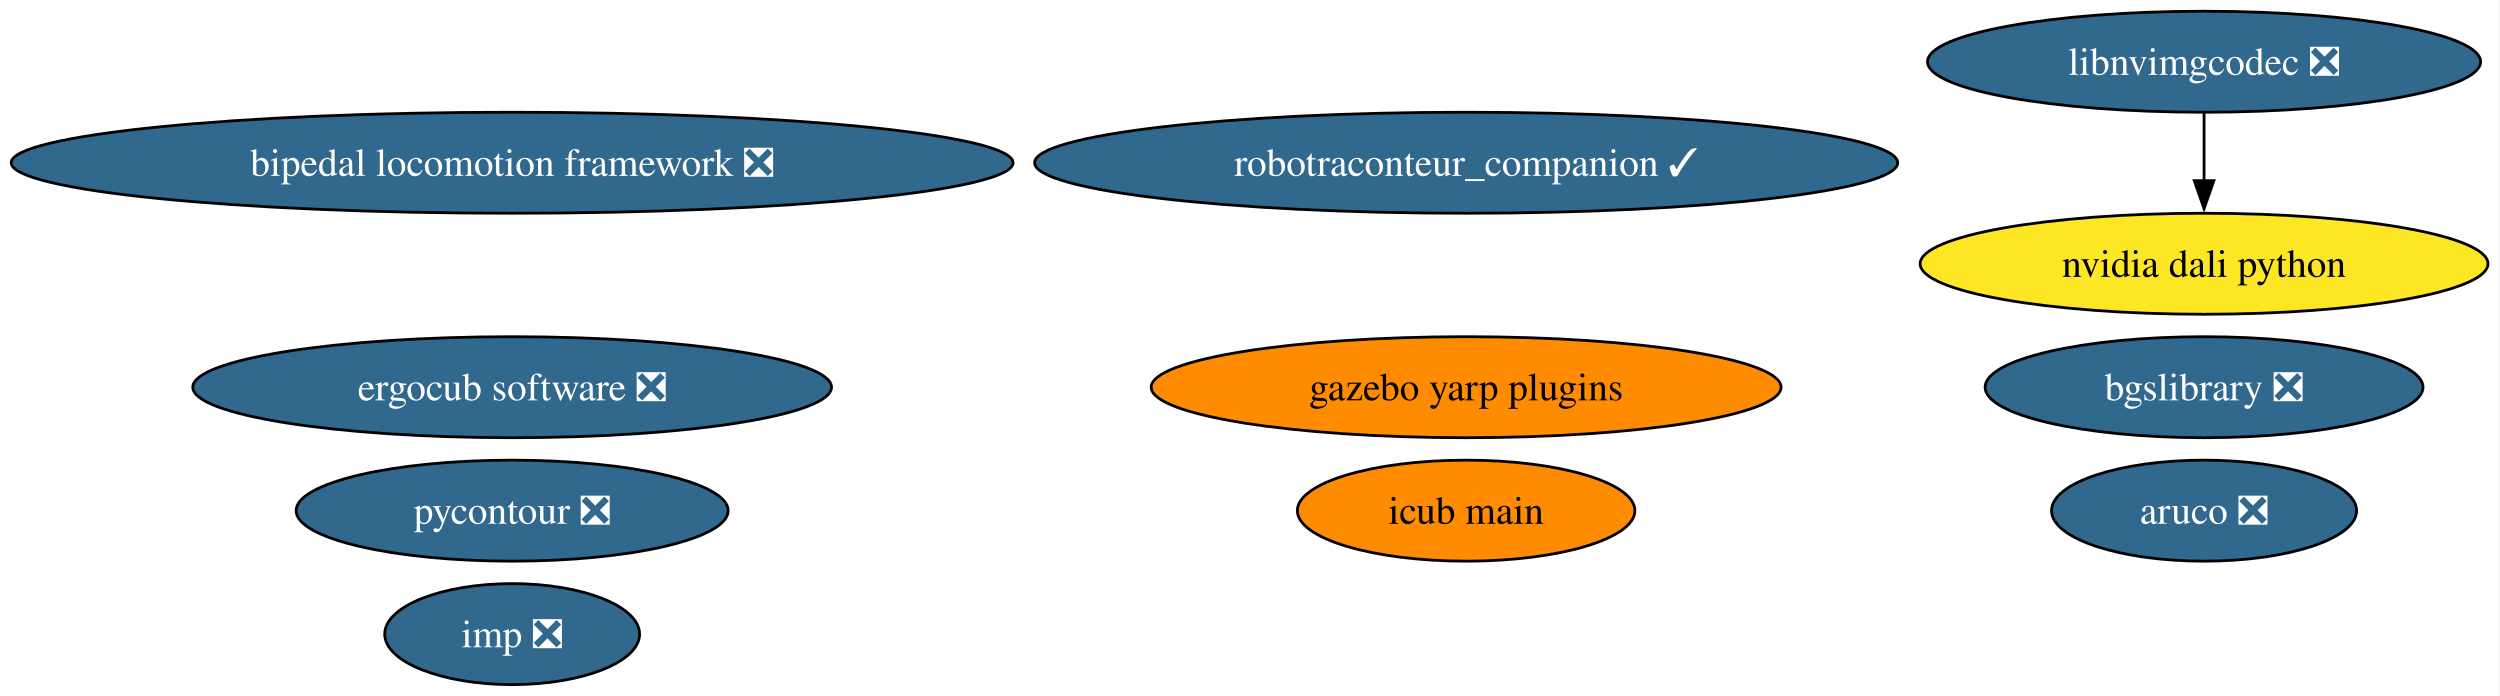
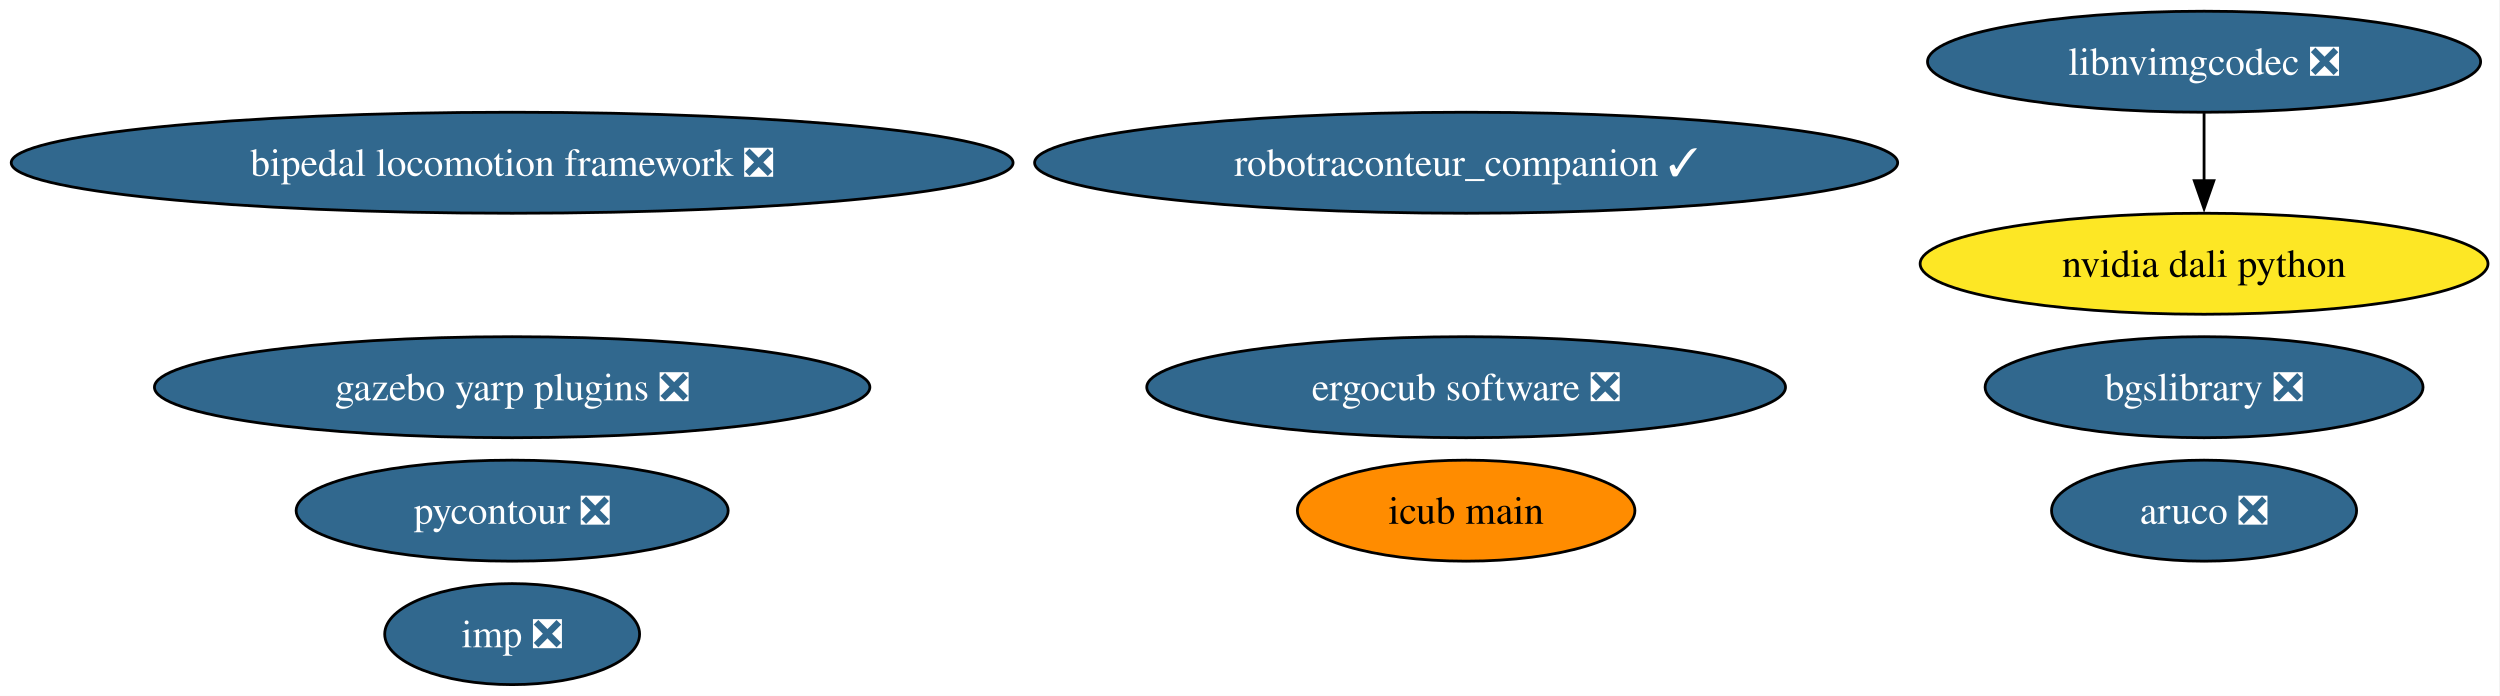
<svg xmlns="http://www.w3.org/2000/svg" xmlns:xlink="http://www.w3.org/1999/xlink" width="891pt" height="248pt" viewBox="0.00 0.00 891.00 248.00">
  <g id="graph0" class="graph" transform="scale(1 1) rotate(0) translate(4 244)">
    <polygon fill="white" stroke="none" points="-4,4 -4,-244 886.72,-244 886.72,4 -4,4" />
    <g id="node1" class="node">
      <g id="a_node1">
        <a xlink:href="https://github.com/conda-forge/aruco-feedstock/pull/20" xlink:title="aruco ❎">
          <ellipse fill="#31688e" stroke="black" cx="781.53" cy="-62" rx="54.36" ry="18" />
          <text xml:space="preserve" text-anchor="middle" x="781.53" y="-57.33" font-family="Times,serif" font-size="14.00" fill="white">aruco ❎</text>
        </a>
      </g>
    </g>
    <g id="node2" class="node">
      <g id="a_node2">
        <a xlink:href="https://github.com/conda-forge/pycontour-feedstock/pull/23" xlink:title="pycontour ❎">
          <ellipse fill="#31688e" stroke="black" cx="178.53" cy="-62" rx="76.99" ry="18" />
          <text xml:space="preserve" text-anchor="middle" x="178.53" y="-57.33" font-family="Times,serif" font-size="14.00" fill="white">pycontour ❎</text>
        </a>
      </g>
    </g>
    <g id="node3" class="node">
      <g id="a_node3">
        <a xlink:href="https://github.com/conda-forge/imp-feedstock/pull/70" xlink:title="imp ❎">
          <ellipse fill="#31688e" stroke="black" cx="178.53" cy="-18" rx="45.42" ry="18" />
          <text xml:space="preserve" text-anchor="middle" x="178.53" y="-13.32" font-family="Times,serif" font-size="14.00" fill="white">imp ❎</text>
        </a>
      </g>
    </g>
    <g id="node4" class="node">
      <g id="a_node4">
        <a xlink:href="https://github.com/conda-forge/bgslibrary-feedstock/pull/13" xlink:title="bgslibrary ❎">
          <ellipse fill="#31688e" stroke="black" cx="781.53" cy="-106" rx="78.04" ry="18" />
          <text xml:space="preserve" text-anchor="middle" x="781.53" y="-101.33" font-family="Times,serif" font-size="14.00" fill="white">bgslibrary ❎</text>
        </a>
      </g>
    </g>
    <g id="node5" class="node">
      <g id="a_node5">
        <a xlink:href="https://github.com/conda-forge/bipedal-locomotion-framework-feedstock/pull/147" xlink:title="bipedal locomotion framework ❎">
          <ellipse fill="#31688e" stroke="black" cx="178.53" cy="-186" rx="178.53" ry="18" />
          <text xml:space="preserve" text-anchor="middle" x="178.53" y="-181.32" font-family="Times,serif" font-size="14.00" fill="white">bipedal locomotion framework ❎</text>
        </a>
      </g>
    </g>
    <g id="node6" class="node">
      <g id="a_node6">
-         <a xlink:href="https://github.com/conda-forge/gazebo-yarp-plugins-feedstock" xlink:title="gazebo yarp plugins">
-           <ellipse fill="#ff8c00" stroke="black" cx="518.53" cy="-106" rx="112.24" ry="18" />
-           <text xml:space="preserve" text-anchor="middle" x="518.53" y="-101.33" font-family="Times,serif" font-size="14.00">gazebo yarp plugins</text>
+         <a xlink:href="https://github.com/conda-forge/gazebo-yarp-plugins-feedstock/pull/55" xlink:title="gazebo yarp plugins ❎">
+           <ellipse fill="#31688e" stroke="black" cx="178.53" cy="-106" rx="127.49" ry="18" />
+           <text xml:space="preserve" text-anchor="middle" x="178.53" y="-101.33" font-family="Times,serif" font-size="14.00" fill="white">gazebo yarp plugins ❎</text>
        </a>
      </g>
    </g>
    <g id="node7" class="node">
      <g id="a_node7">
        <a xlink:href="https://github.com/conda-forge/robotraconteur_companion-feedstock/pull/18" xlink:title="robotraconteur_companion ✓">
          <ellipse fill="#31688e" stroke="black" cx="518.53" cy="-186" rx="153.8" ry="18" />
          <text xml:space="preserve" text-anchor="middle" x="518.53" y="-181.32" font-family="Times,serif" font-size="14.00" fill="white">robotraconteur_companion ✓</text>
        </a>
      </g>
    </g>
    <g id="node8" class="node">
      <g id="a_node8">
        <a xlink:href="https://github.com/conda-forge/ergocub-software-feedstock/pull/31" xlink:title="ergocub software ❎">
-           <ellipse fill="#31688e" stroke="black" cx="178.53" cy="-106" rx="113.82" ry="18" />
-           <text xml:space="preserve" text-anchor="middle" x="178.53" y="-101.33" font-family="Times,serif" font-size="14.00" fill="white">ergocub software ❎</text>
+           <ellipse fill="#31688e" stroke="black" cx="518.53" cy="-106" rx="113.82" ry="18" />
+           <text xml:space="preserve" text-anchor="middle" x="518.53" y="-101.33" font-family="Times,serif" font-size="14.00" fill="white">ergocub software ❎</text>
        </a>
      </g>
    </g>
    <g id="node9" class="node">
      <g id="a_node9">
        <a xlink:href="https://github.com/conda-forge/icub-main-feedstock" xlink:title="icub main">
          <ellipse fill="#ff8c00" stroke="black" cx="518.53" cy="-62" rx="60.15" ry="18" />
          <text xml:space="preserve" text-anchor="middle" x="518.53" y="-57.33" font-family="Times,serif" font-size="14.00">icub main</text>
        </a>
      </g>
    </g>
    <g id="node10" class="node">
      <g id="a_node10">
        <a xlink:href="https://github.com/conda-forge/nvidia-dali-python-feedstock" xlink:title="nvidia dali python">
          <ellipse fill="#fde725" stroke="black" cx="781.53" cy="-150" rx="101.19" ry="18" />
          <text xml:space="preserve" text-anchor="middle" x="781.53" y="-145.32" font-family="Times,serif" font-size="14.00">nvidia dali python</text>
        </a>
      </g>
    </g>
    <g id="node11" class="node">
      <g id="a_node11">
        <a xlink:href="https://github.com/conda-forge/libnvimgcodec-feedstock/pull/16" xlink:title="libnvimgcodec ❎">
          <ellipse fill="#31688e" stroke="black" cx="781.53" cy="-222" rx="98.56" ry="18" />
          <text xml:space="preserve" text-anchor="middle" x="781.53" y="-217.32" font-family="Times,serif" font-size="14.00" fill="white">libnvimgcodec ❎</text>
        </a>
      </g>
    </g>
    <g id="edge1" class="edge">
      <path fill="none" stroke="black" d="M781.53,-203.7C781.53,-196.41 781.53,-187.73 781.53,-179.54" />
      <polygon fill="black" stroke="black" points="785.03,-179.62 781.53,-169.62 778.03,-179.62 785.03,-179.62" />
    </g>
  </g>
</svg>
